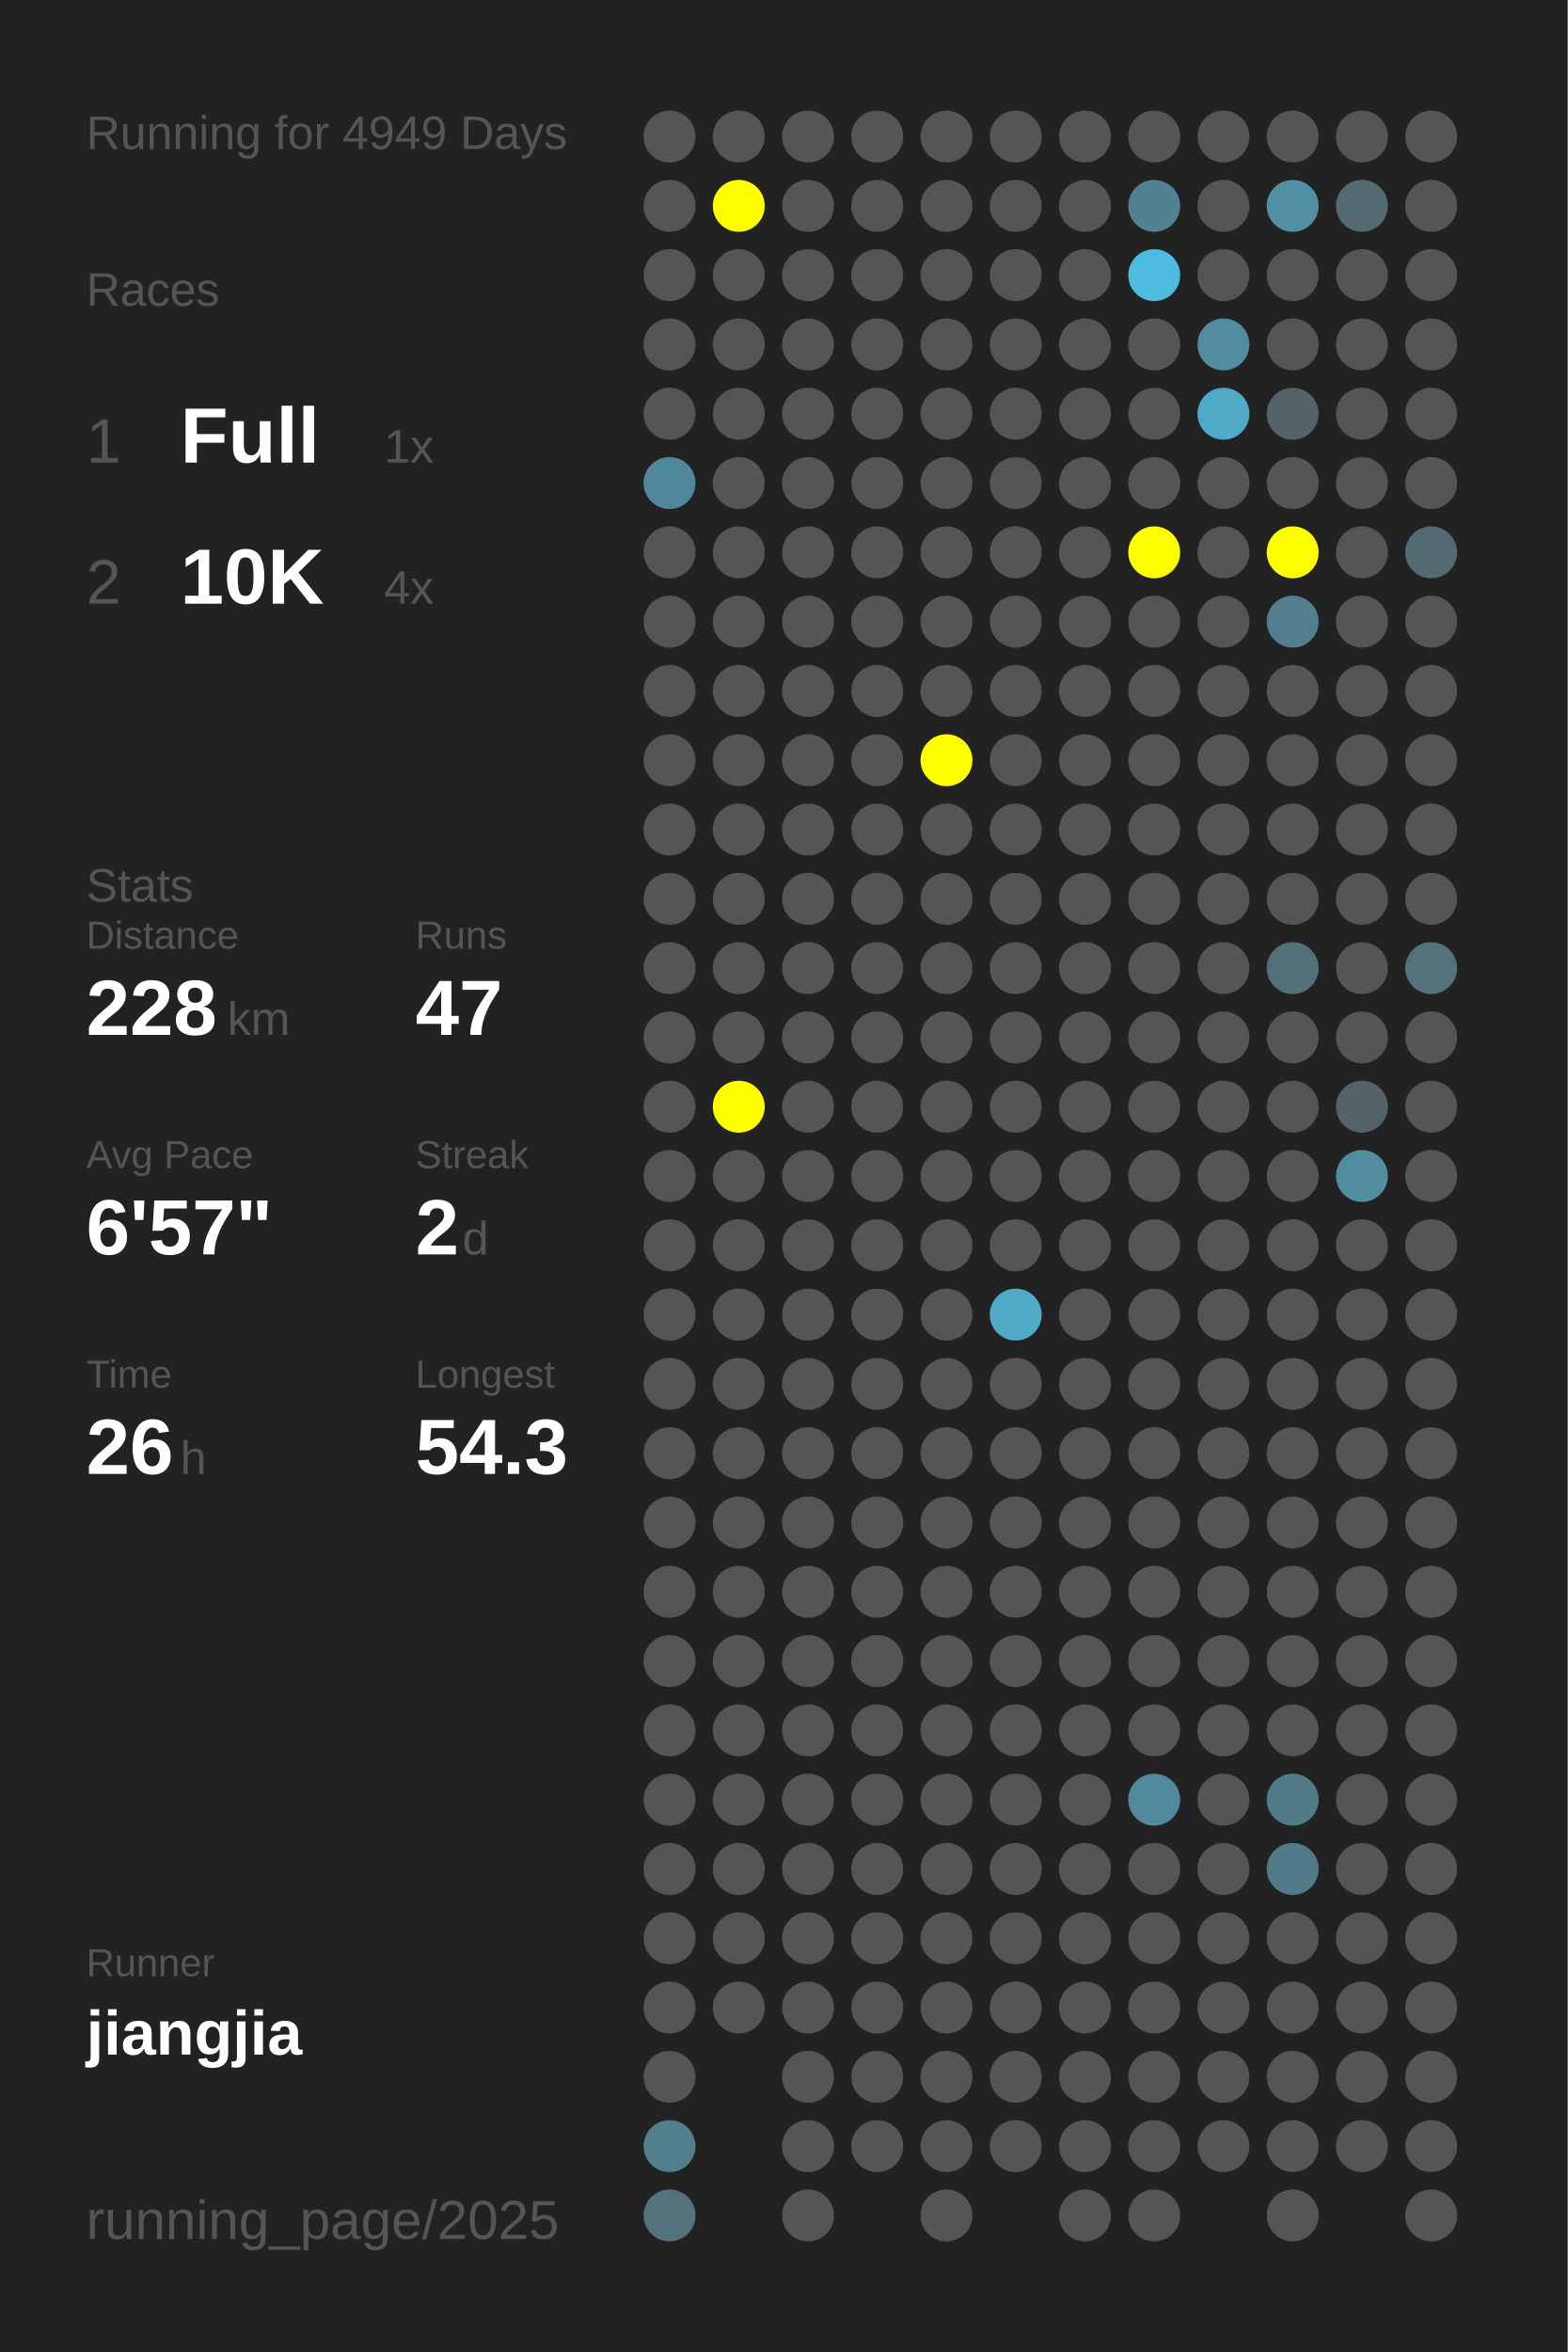
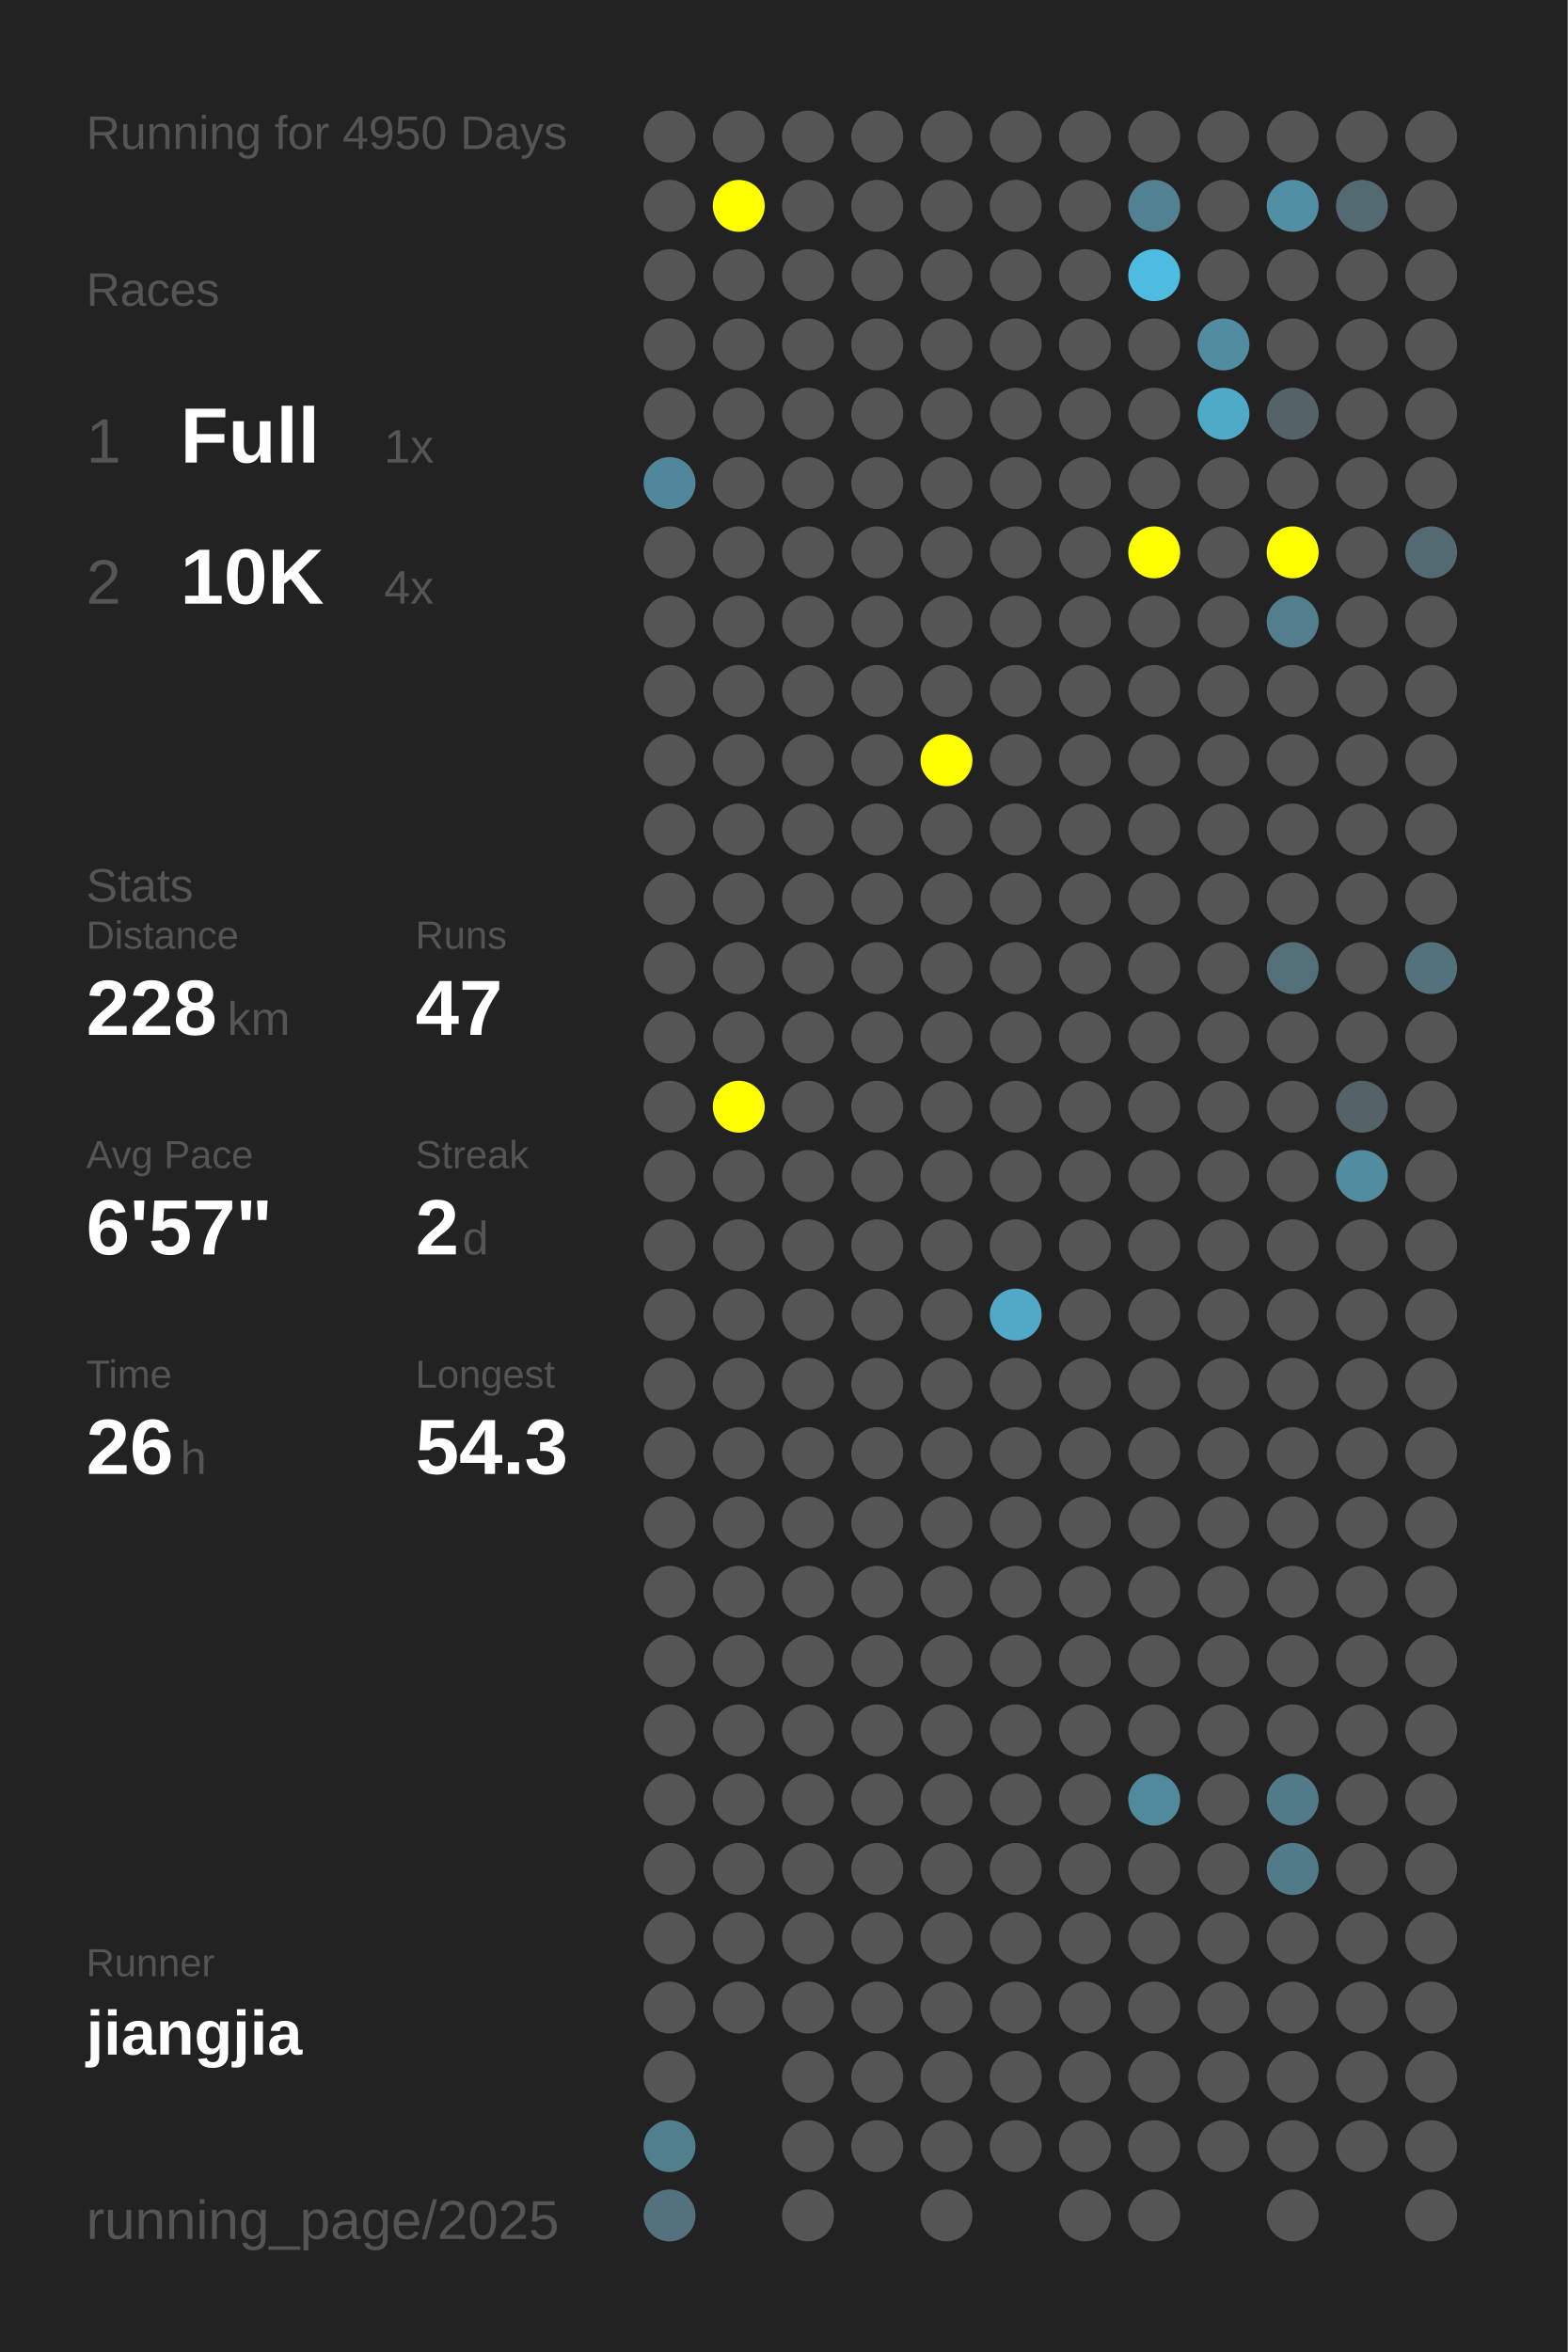
<svg xmlns="http://www.w3.org/2000/svg" baseProfile="full" height="300mm" version="1.1" viewBox="0,0,200,300" width="200mm">
  <defs />
  <rect fill="#222222" height="300" width="200" x="0" y="0" />
-   <text fill="#555555" style="font-size:6px; font-family:Arial;" x="11" y="19">Running for 4949 Days</text>
+   <text fill="#555555" style="font-size:6px; font-family:Arial;" x="11" y="19">Running for 4950 Days</text>
  <text fill="#555555" style="font-size:6px; font-family:Arial;" x="11" y="39">Races</text>
  <text fill="#555555" style="font-size:8px; font-family:Arial;" x="11" y="59">1</text>
  <text fill="#FFFFFF" style="font-size:10px; font-family:Arial; font-weight:bold;" x="23" y="59">Full</text>
  <text fill="#555555" style="font-size:6px; font-family:Arial;" x="49" y="59">1x</text>
  <text fill="#555555" style="font-size:8px; font-family:Arial;" x="11" y="77">2</text>
  <text fill="#FFFFFF" style="font-size:10px; font-family:Arial; font-weight:bold;" x="23" y="77">10K</text>
  <text fill="#555555" style="font-size:6px; font-family:Arial;" x="49" y="77">4x</text>
  <text fill="#555555" style="font-size:6px; font-family:Arial;" x="11" y="115">Stats</text>
  <text fill="#555555" style="font-size:5px; font-family:Arial;" x="11" y="121">Distance</text>
  <text fill="#FFFFFF" style="font-size:10px; font-family:Arial; font-weight:bold;" x="11" y="132">228</text>
  <text fill="#555555" style="font-size:6px; font-family:Arial;" x="29" y="132">km</text>
  <text fill="#555555" style="font-size:5px; font-family:Arial;" x="53" y="121">Runs</text>
  <text fill="#FFFFFF" style="font-size:10px; font-family:Arial; font-weight:bold;" x="53" y="132">47</text>
  <text fill="#555555" style="font-size:5px; font-family:Arial;" x="11" y="149">Avg Pace</text>
  <text fill="#FFFFFF" style="font-size:10px; font-family:Arial; font-weight:bold;" x="11" y="160">6'57"</text>
  <text fill="#555555" style="font-size:5px; font-family:Arial;" x="53" y="149">Streak</text>
  <text fill="#FFFFFF" style="font-size:10px; font-family:Arial; font-weight:bold;" x="53" y="160">2</text>
  <text fill="#555555" style="font-size:6px; font-family:Arial;" x="59" y="160">d</text>
  <text fill="#555555" style="font-size:5px; font-family:Arial;" x="11" y="177">Time</text>
  <text fill="#FFFFFF" style="font-size:10px; font-family:Arial; font-weight:bold;" x="11" y="188">26</text>
  <text fill="#555555" style="font-size:6px; font-family:Arial;" x="23" y="188">h</text>
  <text fill="#555555" style="font-size:5px; font-family:Arial;" x="53" y="177">Longest</text>
  <text fill="#FFFFFF" style="font-size:10px; font-family:Arial; font-weight:bold;" x="53" y="188">54.3</text>
  <text fill="#555555" style="font-size:5px; font-family:Arial;" x="11" y="252.065">Runner</text>
  <text fill="#FFFFFF" style="font-size:8px; font-family:Arial; font-weight:bold;" x="11" y="262.065">jiangjia</text>
  <text fill="#555555" style="font-size:7px; font-family:Arial;" x="11" y="285.581">running_page/2025</text>
  <circle cx="85.417" cy="17.419" fill="#555555" r="3.312" />
  <circle cx="85.417" cy="26.258" fill="#555555" r="3.312" />
  <circle cx="85.417" cy="35.097" fill="#555555" r="3.312" />
  <circle cx="85.417" cy="43.935" fill="#555555" r="3.312" />
  <circle cx="85.417" cy="52.774" fill="#555555" r="3.312" />
  <circle cx="85.417" cy="61.613" fill="#51879a" r="3.312" />
  <circle cx="85.417" cy="70.452" fill="#555555" r="3.312" />
  <circle cx="85.417" cy="79.29" fill="#555555" r="3.312" />
  <circle cx="85.417" cy="88.129" fill="#555555" r="3.312" />
  <circle cx="85.417" cy="96.968" fill="#555555" r="3.312" />
  <circle cx="85.417" cy="105.806" fill="#555555" r="3.312" />
  <circle cx="85.417" cy="114.645" fill="#555555" r="3.312" />
  <circle cx="85.417" cy="123.484" fill="#555555" r="3.312" />
  <circle cx="85.417" cy="132.323" fill="#555555" r="3.312" />
  <circle cx="85.417" cy="141.161" fill="#555555" r="3.312" />
  <circle cx="85.417" cy="150" fill="#555555" r="3.312" />
  <circle cx="85.417" cy="158.839" fill="#555555" r="3.312" />
  <circle cx="85.417" cy="167.677" fill="#555555" r="3.312" />
  <circle cx="85.417" cy="176.516" fill="#555555" r="3.312" />
  <circle cx="85.417" cy="185.355" fill="#555555" r="3.312" />
  <circle cx="85.417" cy="194.194" fill="#555555" r="3.312" />
  <circle cx="85.417" cy="203.032" fill="#555555" r="3.312" />
  <circle cx="85.417" cy="211.871" fill="#555555" r="3.312" />
  <circle cx="85.417" cy="220.71" fill="#555555" r="3.312" />
  <circle cx="85.417" cy="229.548" fill="#555555" r="3.312" />
  <circle cx="85.417" cy="238.387" fill="#555555" r="3.312" />
  <circle cx="85.417" cy="247.226" fill="#555555" r="3.312" />
  <circle cx="85.417" cy="256.065" fill="#555555" r="3.312" />
  <circle cx="85.417" cy="264.903" fill="#555555" r="3.312" />
  <circle cx="85.417" cy="273.742" fill="#527f8e" r="3.312" />
  <circle cx="85.417" cy="282.581" fill="#53727d" r="3.312" />
  <circle cx="94.25" cy="17.419" fill="#555555" r="3.312" />
  <circle cx="94.25" cy="26.258" fill="#FFFF00" r="3.312" />
  <circle cx="94.25" cy="35.097" fill="#555555" r="3.312" />
  <circle cx="94.25" cy="43.935" fill="#555555" r="3.312" />
  <circle cx="94.25" cy="52.774" fill="#555555" r="3.312" />
  <circle cx="94.25" cy="61.613" fill="#555555" r="3.312" />
  <circle cx="94.25" cy="70.452" fill="#555555" r="3.312" />
  <circle cx="94.25" cy="79.29" fill="#555555" r="3.312" />
  <circle cx="94.25" cy="88.129" fill="#555555" r="3.312" />
  <circle cx="94.25" cy="96.968" fill="#555555" r="3.312" />
  <circle cx="94.25" cy="105.806" fill="#555555" r="3.312" />
  <circle cx="94.25" cy="114.645" fill="#555555" r="3.312" />
  <circle cx="94.25" cy="123.484" fill="#555555" r="3.312" />
  <circle cx="94.25" cy="132.323" fill="#555555" r="3.312" />
  <circle cx="94.25" cy="141.161" fill="#FFFF00" r="3.312" />
  <circle cx="94.25" cy="150" fill="#555555" r="3.312" />
  <circle cx="94.25" cy="158.839" fill="#555555" r="3.312" />
  <circle cx="94.25" cy="167.677" fill="#555555" r="3.312" />
  <circle cx="94.25" cy="176.516" fill="#555555" r="3.312" />
  <circle cx="94.25" cy="185.355" fill="#555555" r="3.312" />
  <circle cx="94.25" cy="194.194" fill="#555555" r="3.312" />
  <circle cx="94.25" cy="203.032" fill="#555555" r="3.312" />
  <circle cx="94.25" cy="211.871" fill="#555555" r="3.312" />
  <circle cx="94.25" cy="220.71" fill="#555555" r="3.312" />
  <circle cx="94.25" cy="229.548" fill="#555555" r="3.312" />
  <circle cx="94.25" cy="238.387" fill="#555555" r="3.312" />
  <circle cx="94.25" cy="247.226" fill="#555555" r="3.312" />
  <circle cx="94.25" cy="256.065" fill="#555555" r="3.312" />
  <circle cx="103.083" cy="17.419" fill="#555555" r="3.312" />
  <circle cx="103.083" cy="26.258" fill="#555555" r="3.312" />
  <circle cx="103.083" cy="35.097" fill="#555555" r="3.312" />
  <circle cx="103.083" cy="43.935" fill="#555555" r="3.312" />
  <circle cx="103.083" cy="52.774" fill="#555555" r="3.312" />
  <circle cx="103.083" cy="61.613" fill="#555555" r="3.312" />
  <circle cx="103.083" cy="70.452" fill="#555555" r="3.312" />
  <circle cx="103.083" cy="79.29" fill="#555555" r="3.312" />
  <circle cx="103.083" cy="88.129" fill="#555555" r="3.312" />
  <circle cx="103.083" cy="96.968" fill="#555555" r="3.312" />
  <circle cx="103.083" cy="105.806" fill="#555555" r="3.312" />
  <circle cx="103.083" cy="114.645" fill="#555555" r="3.312" />
  <circle cx="103.083" cy="123.484" fill="#555555" r="3.312" />
  <circle cx="103.083" cy="132.323" fill="#555555" r="3.312" />
  <circle cx="103.083" cy="141.161" fill="#555555" r="3.312" />
  <circle cx="103.083" cy="150" fill="#555555" r="3.312" />
  <circle cx="103.083" cy="158.839" fill="#555555" r="3.312" />
  <circle cx="103.083" cy="167.677" fill="#555555" r="3.312" />
  <circle cx="103.083" cy="176.516" fill="#555555" r="3.312" />
  <circle cx="103.083" cy="185.355" fill="#555555" r="3.312" />
  <circle cx="103.083" cy="194.194" fill="#555555" r="3.312" />
  <circle cx="103.083" cy="203.032" fill="#555555" r="3.312" />
  <circle cx="103.083" cy="211.871" fill="#555555" r="3.312" />
  <circle cx="103.083" cy="220.71" fill="#555555" r="3.312" />
  <circle cx="103.083" cy="229.548" fill="#555555" r="3.312" />
  <circle cx="103.083" cy="238.387" fill="#555555" r="3.312" />
  <circle cx="103.083" cy="247.226" fill="#555555" r="3.312" />
  <circle cx="103.083" cy="256.065" fill="#555555" r="3.312" />
  <circle cx="103.083" cy="264.903" fill="#555555" r="3.312" />
  <circle cx="103.083" cy="273.742" fill="#555555" r="3.312" />
  <circle cx="103.083" cy="282.581" fill="#555555" r="3.312" />
  <circle cx="111.917" cy="17.419" fill="#555555" r="3.312" />
  <circle cx="111.917" cy="26.258" fill="#555555" r="3.312" />
  <circle cx="111.917" cy="35.097" fill="#555555" r="3.312" />
  <circle cx="111.917" cy="43.935" fill="#555555" r="3.312" />
  <circle cx="111.917" cy="52.774" fill="#555555" r="3.312" />
  <circle cx="111.917" cy="61.613" fill="#555555" r="3.312" />
  <circle cx="111.917" cy="70.452" fill="#555555" r="3.312" />
  <circle cx="111.917" cy="79.29" fill="#555555" r="3.312" />
  <circle cx="111.917" cy="88.129" fill="#555555" r="3.312" />
  <circle cx="111.917" cy="96.968" fill="#555555" r="3.312" />
  <circle cx="111.917" cy="105.806" fill="#555555" r="3.312" />
  <circle cx="111.917" cy="114.645" fill="#555555" r="3.312" />
  <circle cx="111.917" cy="123.484" fill="#555555" r="3.312" />
  <circle cx="111.917" cy="132.323" fill="#555555" r="3.312" />
  <circle cx="111.917" cy="141.161" fill="#555555" r="3.312" />
  <circle cx="111.917" cy="150" fill="#555555" r="3.312" />
  <circle cx="111.917" cy="158.839" fill="#555555" r="3.312" />
  <circle cx="111.917" cy="167.677" fill="#555555" r="3.312" />
  <circle cx="111.917" cy="176.516" fill="#555555" r="3.312" />
  <circle cx="111.917" cy="185.355" fill="#555555" r="3.312" />
  <circle cx="111.917" cy="194.194" fill="#555555" r="3.312" />
  <circle cx="111.917" cy="203.032" fill="#555555" r="3.312" />
  <circle cx="111.917" cy="211.871" fill="#555555" r="3.312" />
  <circle cx="111.917" cy="220.71" fill="#555555" r="3.312" />
  <circle cx="111.917" cy="229.548" fill="#555555" r="3.312" />
  <circle cx="111.917" cy="238.387" fill="#555555" r="3.312" />
  <circle cx="111.917" cy="247.226" fill="#555555" r="3.312" />
  <circle cx="111.917" cy="256.065" fill="#555555" r="3.312" />
  <circle cx="111.917" cy="264.903" fill="#555555" r="3.312" />
  <circle cx="111.917" cy="273.742" fill="#555555" r="3.312" />
  <circle cx="120.75" cy="17.419" fill="#555555" r="3.312" />
  <circle cx="120.75" cy="26.258" fill="#555555" r="3.312" />
  <circle cx="120.75" cy="35.097" fill="#555555" r="3.312" />
  <circle cx="120.75" cy="43.935" fill="#555555" r="3.312" />
  <circle cx="120.75" cy="52.774" fill="#555555" r="3.312" />
  <circle cx="120.75" cy="61.613" fill="#555555" r="3.312" />
  <circle cx="120.75" cy="70.452" fill="#555555" r="3.312" />
  <circle cx="120.75" cy="79.29" fill="#555555" r="3.312" />
  <circle cx="120.75" cy="88.129" fill="#555555" r="3.312" />
  <circle cx="120.75" cy="96.968" fill="#FFFF00" r="3.312" />
  <circle cx="120.75" cy="105.806" fill="#555555" r="3.312" />
  <circle cx="120.75" cy="114.645" fill="#555555" r="3.312" />
  <circle cx="120.75" cy="123.484" fill="#555555" r="3.312" />
  <circle cx="120.75" cy="132.323" fill="#555555" r="3.312" />
  <circle cx="120.75" cy="141.161" fill="#555555" r="3.312" />
  <circle cx="120.75" cy="150" fill="#555555" r="3.312" />
  <circle cx="120.75" cy="158.839" fill="#555555" r="3.312" />
  <circle cx="120.75" cy="167.677" fill="#555555" r="3.312" />
  <circle cx="120.75" cy="176.516" fill="#555555" r="3.312" />
  <circle cx="120.75" cy="185.355" fill="#555555" r="3.312" />
  <circle cx="120.75" cy="194.194" fill="#555555" r="3.312" />
  <circle cx="120.75" cy="203.032" fill="#555555" r="3.312" />
  <circle cx="120.75" cy="211.871" fill="#555555" r="3.312" />
  <circle cx="120.75" cy="220.71" fill="#555555" r="3.312" />
  <circle cx="120.75" cy="229.548" fill="#555555" r="3.312" />
  <circle cx="120.75" cy="238.387" fill="#555555" r="3.312" />
  <circle cx="120.75" cy="247.226" fill="#555555" r="3.312" />
  <circle cx="120.75" cy="256.065" fill="#555555" r="3.312" />
  <circle cx="120.75" cy="264.903" fill="#555555" r="3.312" />
  <circle cx="120.75" cy="273.742" fill="#555555" r="3.312" />
  <circle cx="120.75" cy="282.581" fill="#555555" r="3.312" />
  <circle cx="129.583" cy="17.419" fill="#555555" r="3.312" />
  <circle cx="129.583" cy="26.258" fill="#555555" r="3.312" />
  <circle cx="129.583" cy="35.097" fill="#555555" r="3.312" />
  <circle cx="129.583" cy="43.935" fill="#555555" r="3.312" />
  <circle cx="129.583" cy="52.774" fill="#555555" r="3.312" />
  <circle cx="129.583" cy="61.613" fill="#555555" r="3.312" />
  <circle cx="129.583" cy="70.452" fill="#555555" r="3.312" />
  <circle cx="129.583" cy="79.29" fill="#555555" r="3.312" />
  <circle cx="129.583" cy="88.129" fill="#555555" r="3.312" />
  <circle cx="129.583" cy="96.968" fill="#555555" r="3.312" />
  <circle cx="129.583" cy="105.806" fill="#555555" r="3.312" />
  <circle cx="129.583" cy="114.645" fill="#555555" r="3.312" />
  <circle cx="129.583" cy="123.484" fill="#555555" r="3.312" />
  <circle cx="129.583" cy="132.323" fill="#555555" r="3.312" />
  <circle cx="129.583" cy="141.161" fill="#555555" r="3.312" />
  <circle cx="129.583" cy="150" fill="#555555" r="3.312" />
  <circle cx="129.583" cy="158.839" fill="#555555" r="3.312" />
  <circle cx="129.583" cy="167.677" fill="#4fa9c7" r="3.312" />
  <circle cx="129.583" cy="176.516" fill="#555555" r="3.312" />
  <circle cx="129.583" cy="185.355" fill="#555555" r="3.312" />
  <circle cx="129.583" cy="194.194" fill="#555555" r="3.312" />
  <circle cx="129.583" cy="203.032" fill="#555555" r="3.312" />
  <circle cx="129.583" cy="211.871" fill="#555555" r="3.312" />
  <circle cx="129.583" cy="220.71" fill="#555555" r="3.312" />
  <circle cx="129.583" cy="229.548" fill="#555555" r="3.312" />
  <circle cx="129.583" cy="238.387" fill="#555555" r="3.312" />
  <circle cx="129.583" cy="247.226" fill="#555555" r="3.312" />
  <circle cx="129.583" cy="256.065" fill="#555555" r="3.312" />
  <circle cx="129.583" cy="264.903" fill="#555555" r="3.312" />
  <circle cx="129.583" cy="273.742" fill="#555555" r="3.312" />
  <circle cx="138.417" cy="17.419" fill="#555555" r="3.312" />
  <circle cx="138.417" cy="26.258" fill="#555555" r="3.312" />
  <circle cx="138.417" cy="35.097" fill="#555555" r="3.312" />
  <circle cx="138.417" cy="43.935" fill="#555555" r="3.312" />
  <circle cx="138.417" cy="52.774" fill="#555555" r="3.312" />
  <circle cx="138.417" cy="61.613" fill="#555555" r="3.312" />
  <circle cx="138.417" cy="70.452" fill="#555555" r="3.312" />
  <circle cx="138.417" cy="79.29" fill="#555555" r="3.312" />
  <circle cx="138.417" cy="88.129" fill="#555555" r="3.312" />
  <circle cx="138.417" cy="96.968" fill="#555555" r="3.312" />
  <circle cx="138.417" cy="105.806" fill="#555555" r="3.312" />
  <circle cx="138.417" cy="114.645" fill="#555555" r="3.312" />
  <circle cx="138.417" cy="123.484" fill="#555555" r="3.312" />
  <circle cx="138.417" cy="132.323" fill="#555555" r="3.312" />
  <circle cx="138.417" cy="141.161" fill="#555555" r="3.312" />
  <circle cx="138.417" cy="150" fill="#555555" r="3.312" />
  <circle cx="138.417" cy="158.839" fill="#555555" r="3.312" />
  <circle cx="138.417" cy="167.677" fill="#555555" r="3.312" />
  <circle cx="138.417" cy="176.516" fill="#555555" r="3.312" />
  <circle cx="138.417" cy="185.355" fill="#555555" r="3.312" />
  <circle cx="138.417" cy="194.194" fill="#555555" r="3.312" />
  <circle cx="138.417" cy="203.032" fill="#555555" r="3.312" />
  <circle cx="138.417" cy="211.871" fill="#555555" r="3.312" />
  <circle cx="138.417" cy="220.71" fill="#555555" r="3.312" />
  <circle cx="138.417" cy="229.548" fill="#555555" r="3.312" />
  <circle cx="138.417" cy="238.387" fill="#555555" r="3.312" />
  <circle cx="138.417" cy="247.226" fill="#555555" r="3.312" />
  <circle cx="138.417" cy="256.065" fill="#555555" r="3.312" />
  <circle cx="138.417" cy="264.903" fill="#555555" r="3.312" />
  <circle cx="138.417" cy="273.742" fill="#555555" r="3.312" />
  <circle cx="138.417" cy="282.581" fill="#555555" r="3.312" />
  <circle cx="147.25" cy="17.419" fill="#555555" r="3.312" />
  <circle cx="147.25" cy="26.258" fill="#528191" r="3.312" />
  <circle cx="147.25" cy="35.097" fill="#4ebbe0" r="3.312" />
  <circle cx="147.25" cy="43.935" fill="#555555" r="3.312" />
  <circle cx="147.25" cy="52.774" fill="#555555" r="3.312" />
  <circle cx="147.25" cy="61.613" fill="#555555" r="3.312" />
  <circle cx="147.25" cy="70.452" fill="#FFFF00" r="3.312" />
  <circle cx="147.25" cy="79.29" fill="#555555" r="3.312" />
  <circle cx="147.25" cy="88.129" fill="#555555" r="3.312" />
  <circle cx="147.25" cy="96.968" fill="#555555" r="3.312" />
  <circle cx="147.25" cy="105.806" fill="#555555" r="3.312" />
  <circle cx="147.25" cy="114.645" fill="#555555" r="3.312" />
  <circle cx="147.25" cy="123.484" fill="#555555" r="3.312" />
  <circle cx="147.25" cy="132.323" fill="#555555" r="3.312" />
  <circle cx="147.25" cy="141.161" fill="#555555" r="3.312" />
  <circle cx="147.25" cy="150" fill="#555555" r="3.312" />
  <circle cx="147.25" cy="158.839" fill="#555555" r="3.312" />
  <circle cx="147.25" cy="167.677" fill="#555555" r="3.312" />
  <circle cx="147.25" cy="176.516" fill="#555555" r="3.312" />
  <circle cx="147.25" cy="185.355" fill="#555555" r="3.312" />
  <circle cx="147.25" cy="194.194" fill="#555555" r="3.312" />
  <circle cx="147.25" cy="203.032" fill="#555555" r="3.312" />
  <circle cx="147.25" cy="211.871" fill="#555555" r="3.312" />
  <circle cx="147.25" cy="220.71" fill="#555555" r="3.312" />
  <circle cx="147.25" cy="229.548" fill="#518a9d" r="3.312" />
  <circle cx="147.25" cy="238.387" fill="#555555" r="3.312" />
  <circle cx="147.25" cy="247.226" fill="#555555" r="3.312" />
  <circle cx="147.25" cy="256.065" fill="#555555" r="3.312" />
  <circle cx="147.25" cy="264.903" fill="#555555" r="3.312" />
  <circle cx="147.25" cy="273.742" fill="#555555" r="3.312" />
  <circle cx="147.25" cy="282.581" fill="#555555" r="3.312" />
  <circle cx="156.083" cy="17.419" fill="#555555" r="3.312" />
  <circle cx="156.083" cy="26.258" fill="#555555" r="3.312" />
  <circle cx="156.083" cy="35.097" fill="#555555" r="3.312" />
  <circle cx="156.083" cy="43.935" fill="#518ca0" r="3.312" />
  <circle cx="156.083" cy="52.774" fill="#4faac8" r="3.312" />
  <circle cx="156.083" cy="61.613" fill="#555555" r="3.312" />
  <circle cx="156.083" cy="70.452" fill="#555555" r="3.312" />
  <circle cx="156.083" cy="79.29" fill="#555555" r="3.312" />
  <circle cx="156.083" cy="88.129" fill="#555555" r="3.312" />
  <circle cx="156.083" cy="96.968" fill="#555555" r="3.312" />
  <circle cx="156.083" cy="105.806" fill="#555555" r="3.312" />
  <circle cx="156.083" cy="114.645" fill="#555555" r="3.312" />
  <circle cx="156.083" cy="123.484" fill="#555555" r="3.312" />
  <circle cx="156.083" cy="132.323" fill="#555555" r="3.312" />
  <circle cx="156.083" cy="141.161" fill="#555555" r="3.312" />
  <circle cx="156.083" cy="150" fill="#555555" r="3.312" />
  <circle cx="156.083" cy="158.839" fill="#555555" r="3.312" />
  <circle cx="156.083" cy="167.677" fill="#555555" r="3.312" />
  <circle cx="156.083" cy="176.516" fill="#555555" r="3.312" />
  <circle cx="156.083" cy="185.355" fill="#555555" r="3.312" />
  <circle cx="156.083" cy="194.194" fill="#555555" r="3.312" />
  <circle cx="156.083" cy="203.032" fill="#555555" r="3.312" />
  <circle cx="156.083" cy="211.871" fill="#555555" r="3.312" />
  <circle cx="156.083" cy="220.71" fill="#555555" r="3.312" />
  <circle cx="156.083" cy="229.548" fill="#555555" r="3.312" />
  <circle cx="156.083" cy="238.387" fill="#555555" r="3.312" />
  <circle cx="156.083" cy="247.226" fill="#555555" r="3.312" />
  <circle cx="156.083" cy="256.065" fill="#555555" r="3.312" />
  <circle cx="156.083" cy="264.903" fill="#555555" r="3.312" />
  <circle cx="156.083" cy="273.742" fill="#555555" r="3.312" />
  <circle cx="164.917" cy="17.419" fill="#555555" r="3.312" />
  <circle cx="164.917" cy="26.258" fill="#518fa4" r="3.312" />
  <circle cx="164.917" cy="35.097" fill="#555555" r="3.312" />
  <circle cx="164.917" cy="43.935" fill="#555555" r="3.312" />
  <circle cx="164.917" cy="52.774" fill="#546368" r="3.312" />
  <circle cx="164.917" cy="61.613" fill="#555555" r="3.312" />
  <circle cx="164.917" cy="70.452" fill="#FFFF00" r="3.312" />
  <circle cx="164.917" cy="79.29" fill="#527e8d" r="3.312" />
  <circle cx="164.917" cy="88.129" fill="#555555" r="3.312" />
  <circle cx="164.917" cy="96.968" fill="#555555" r="3.312" />
  <circle cx="164.917" cy="105.806" fill="#555555" r="3.312" />
  <circle cx="164.917" cy="114.645" fill="#555555" r="3.312" />
  <circle cx="164.917" cy="123.484" fill="#536f78" r="3.312" />
  <circle cx="164.917" cy="132.323" fill="#555555" r="3.312" />
  <circle cx="164.917" cy="141.161" fill="#555555" r="3.312" />
  <circle cx="164.917" cy="150" fill="#555555" r="3.312" />
  <circle cx="164.917" cy="158.839" fill="#555555" r="3.312" />
  <circle cx="164.917" cy="167.677" fill="#555555" r="3.312" />
  <circle cx="164.917" cy="176.516" fill="#555555" r="3.312" />
  <circle cx="164.917" cy="185.355" fill="#555555" r="3.312" />
  <circle cx="164.917" cy="194.194" fill="#555555" r="3.312" />
  <circle cx="164.917" cy="203.032" fill="#555555" r="3.312" />
  <circle cx="164.917" cy="211.871" fill="#555555" r="3.312" />
  <circle cx="164.917" cy="220.71" fill="#555555" r="3.312" />
  <circle cx="164.917" cy="229.548" fill="#527b88" r="3.312" />
  <circle cx="164.917" cy="238.387" fill="#527b89" r="3.312" />
  <circle cx="164.917" cy="247.226" fill="#555555" r="3.312" />
  <circle cx="164.917" cy="256.065" fill="#555555" r="3.312" />
  <circle cx="164.917" cy="264.903" fill="#555555" r="3.312" />
  <circle cx="164.917" cy="273.742" fill="#555555" r="3.312" />
  <circle cx="164.917" cy="282.581" fill="#555555" r="3.312" />
  <circle cx="173.75" cy="17.419" fill="#555555" r="3.312" />
  <circle cx="173.75" cy="26.258" fill="#536a71" r="3.312" />
  <circle cx="173.75" cy="35.097" fill="#555555" r="3.312" />
  <circle cx="173.75" cy="43.935" fill="#555555" r="3.312" />
  <circle cx="173.75" cy="52.774" fill="#555555" r="3.312" />
  <circle cx="173.75" cy="61.613" fill="#555555" r="3.312" />
  <circle cx="173.75" cy="70.452" fill="#555555" r="3.312" />
  <circle cx="173.75" cy="79.29" fill="#555555" r="3.312" />
  <circle cx="173.75" cy="88.129" fill="#555555" r="3.312" />
  <circle cx="173.75" cy="96.968" fill="#555555" r="3.312" />
  <circle cx="173.75" cy="105.806" fill="#555555" r="3.312" />
  <circle cx="173.75" cy="114.645" fill="#555555" r="3.312" />
  <circle cx="173.75" cy="123.484" fill="#555555" r="3.312" />
  <circle cx="173.75" cy="132.323" fill="#555555" r="3.312" />
  <circle cx="173.75" cy="141.161" fill="#546368" r="3.312" />
  <circle cx="173.75" cy="150" fill="#518c9f" r="3.312" />
  <circle cx="173.75" cy="158.839" fill="#555555" r="3.312" />
  <circle cx="173.75" cy="167.677" fill="#555555" r="3.312" />
  <circle cx="173.75" cy="176.516" fill="#555555" r="3.312" />
  <circle cx="173.75" cy="185.355" fill="#555555" r="3.312" />
  <circle cx="173.75" cy="194.194" fill="#555555" r="3.312" />
  <circle cx="173.75" cy="203.032" fill="#555555" r="3.312" />
  <circle cx="173.75" cy="211.871" fill="#555555" r="3.312" />
  <circle cx="173.75" cy="220.71" fill="#555555" r="3.312" />
  <circle cx="173.75" cy="229.548" fill="#555555" r="3.312" />
  <circle cx="173.75" cy="238.387" fill="#555555" r="3.312" />
  <circle cx="173.75" cy="247.226" fill="#555555" r="3.312" />
  <circle cx="173.75" cy="256.065" fill="#555555" r="3.312" />
  <circle cx="173.75" cy="264.903" fill="#555555" r="3.312" />
  <circle cx="173.75" cy="273.742" fill="#555555" r="3.312" />
  <circle cx="182.583" cy="17.419" fill="#555555" r="3.312" />
  <circle cx="182.583" cy="26.258" fill="#555555" r="3.312" />
  <circle cx="182.583" cy="35.097" fill="#555555" r="3.312" />
  <circle cx="182.583" cy="43.935" fill="#555555" r="3.312" />
  <circle cx="182.583" cy="52.774" fill="#555555" r="3.312" />
  <circle cx="182.583" cy="61.613" fill="#555555" r="3.312" />
  <circle cx="182.583" cy="70.452" fill="#536a72" r="3.312" />
  <circle cx="182.583" cy="79.29" fill="#555555" r="3.312" />
  <circle cx="182.583" cy="88.129" fill="#555555" r="3.312" />
  <circle cx="182.583" cy="96.968" fill="#555555" r="3.312" />
  <circle cx="182.583" cy="105.806" fill="#555555" r="3.312" />
  <circle cx="182.583" cy="114.645" fill="#555555" r="3.312" />
  <circle cx="182.583" cy="123.484" fill="#53727c" r="3.312" />
  <circle cx="182.583" cy="132.323" fill="#555555" r="3.312" />
  <circle cx="182.583" cy="141.161" fill="#555555" r="3.312" />
  <circle cx="182.583" cy="150" fill="#555555" r="3.312" />
  <circle cx="182.583" cy="158.839" fill="#555555" r="3.312" />
  <circle cx="182.583" cy="167.677" fill="#555555" r="3.312" />
  <circle cx="182.583" cy="176.516" fill="#555555" r="3.312" />
  <circle cx="182.583" cy="185.355" fill="#555555" r="3.312" />
  <circle cx="182.583" cy="194.194" fill="#555555" r="3.312" />
  <circle cx="182.583" cy="203.032" fill="#555555" r="3.312" />
  <circle cx="182.583" cy="211.871" fill="#555555" r="3.312" />
  <circle cx="182.583" cy="220.71" fill="#555555" r="3.312" />
  <circle cx="182.583" cy="229.548" fill="#555555" r="3.312" />
  <circle cx="182.583" cy="238.387" fill="#555555" r="3.312" />
  <circle cx="182.583" cy="247.226" fill="#555555" r="3.312" />
  <circle cx="182.583" cy="256.065" fill="#555555" r="3.312" />
  <circle cx="182.583" cy="264.903" fill="#555555" r="3.312" />
  <circle cx="182.583" cy="273.742" fill="#555555" r="3.312" />
  <circle cx="182.583" cy="282.581" fill="#555555" r="3.312" />
</svg>
